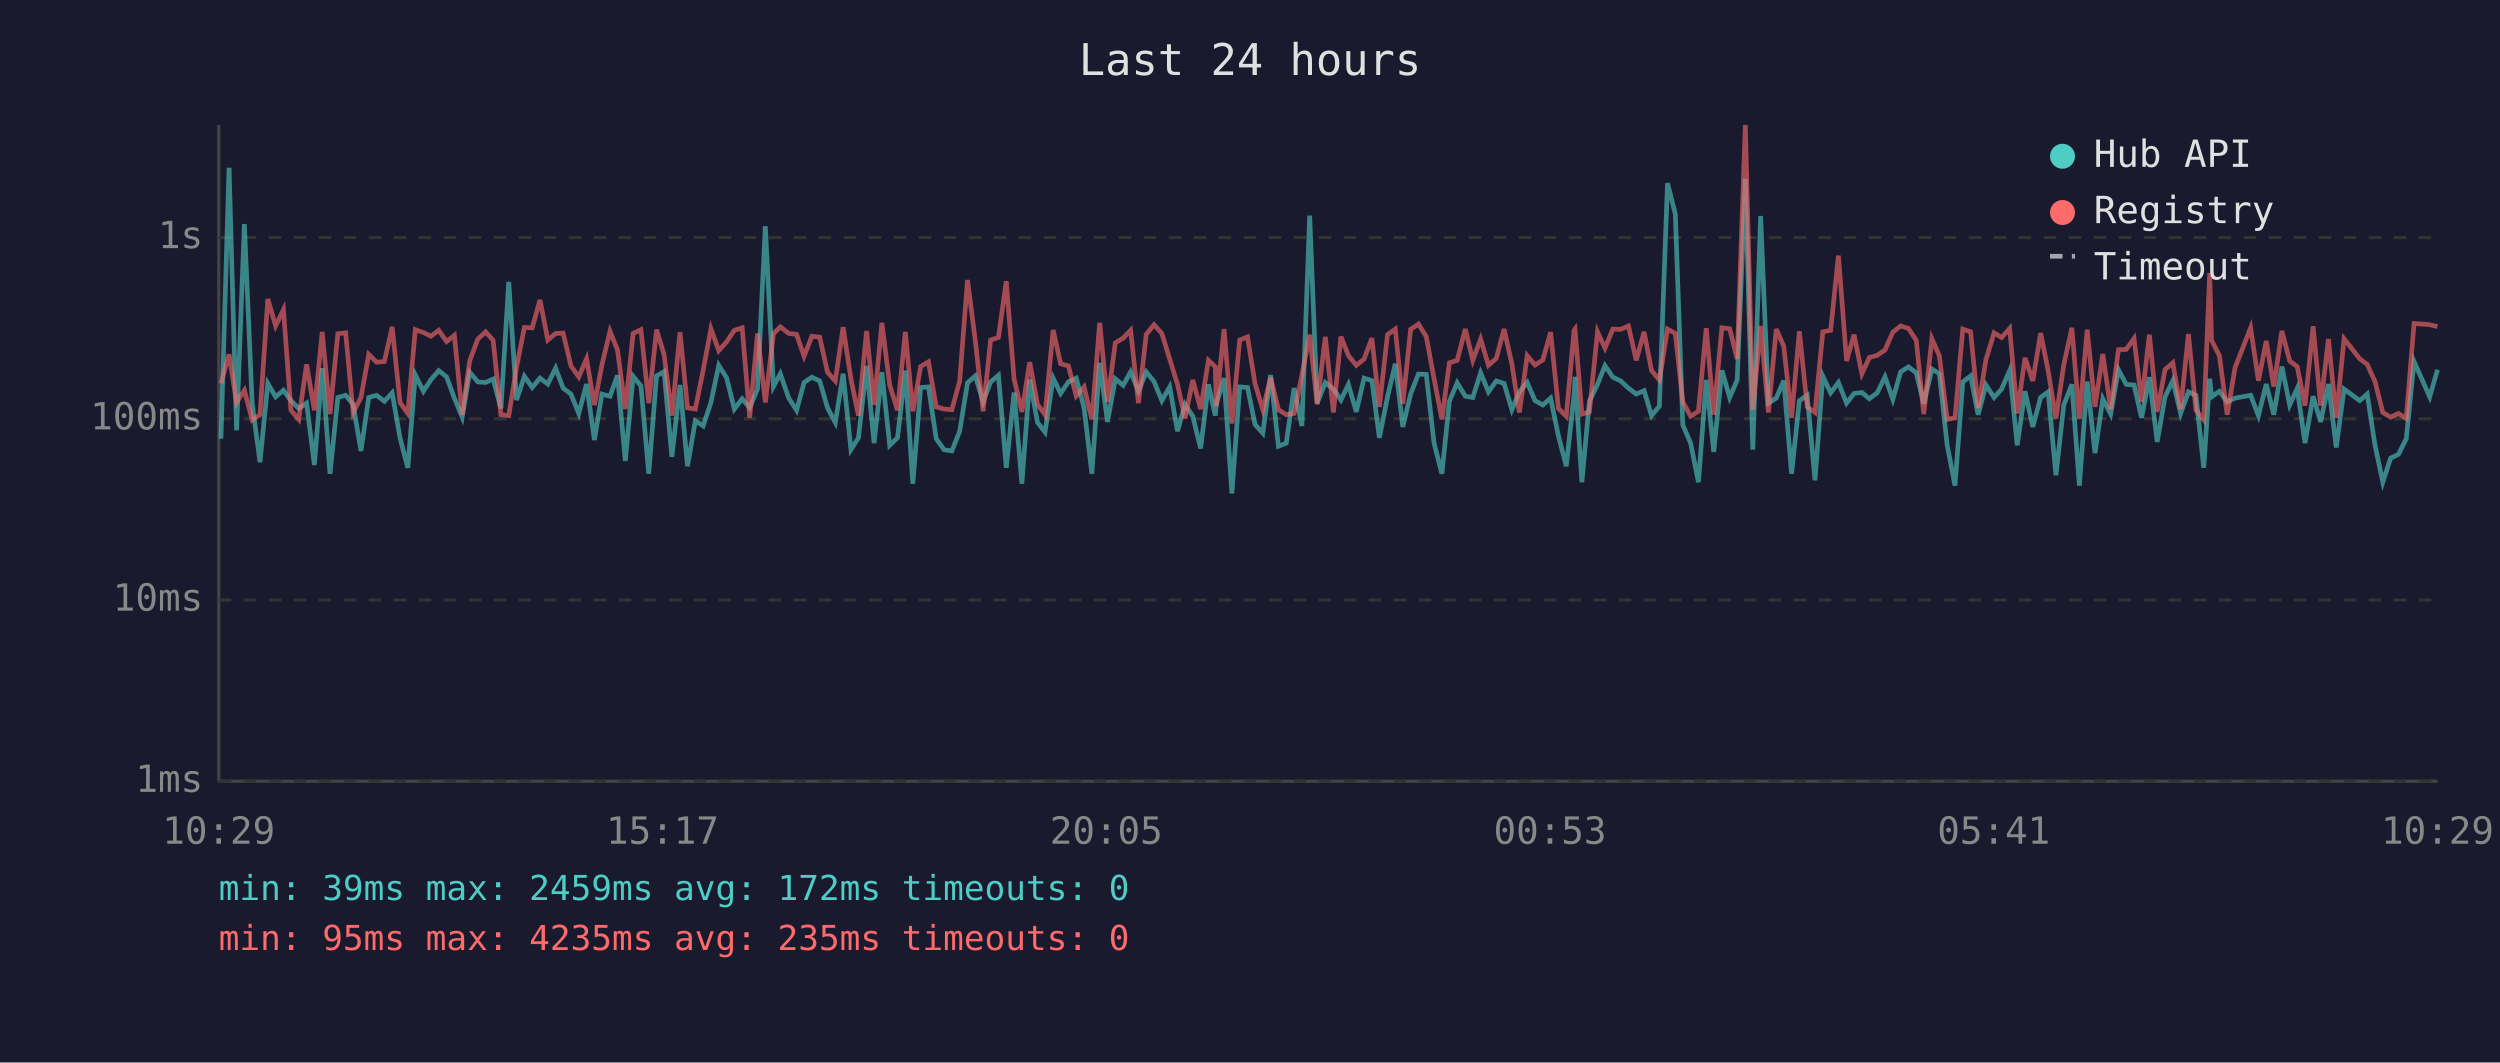
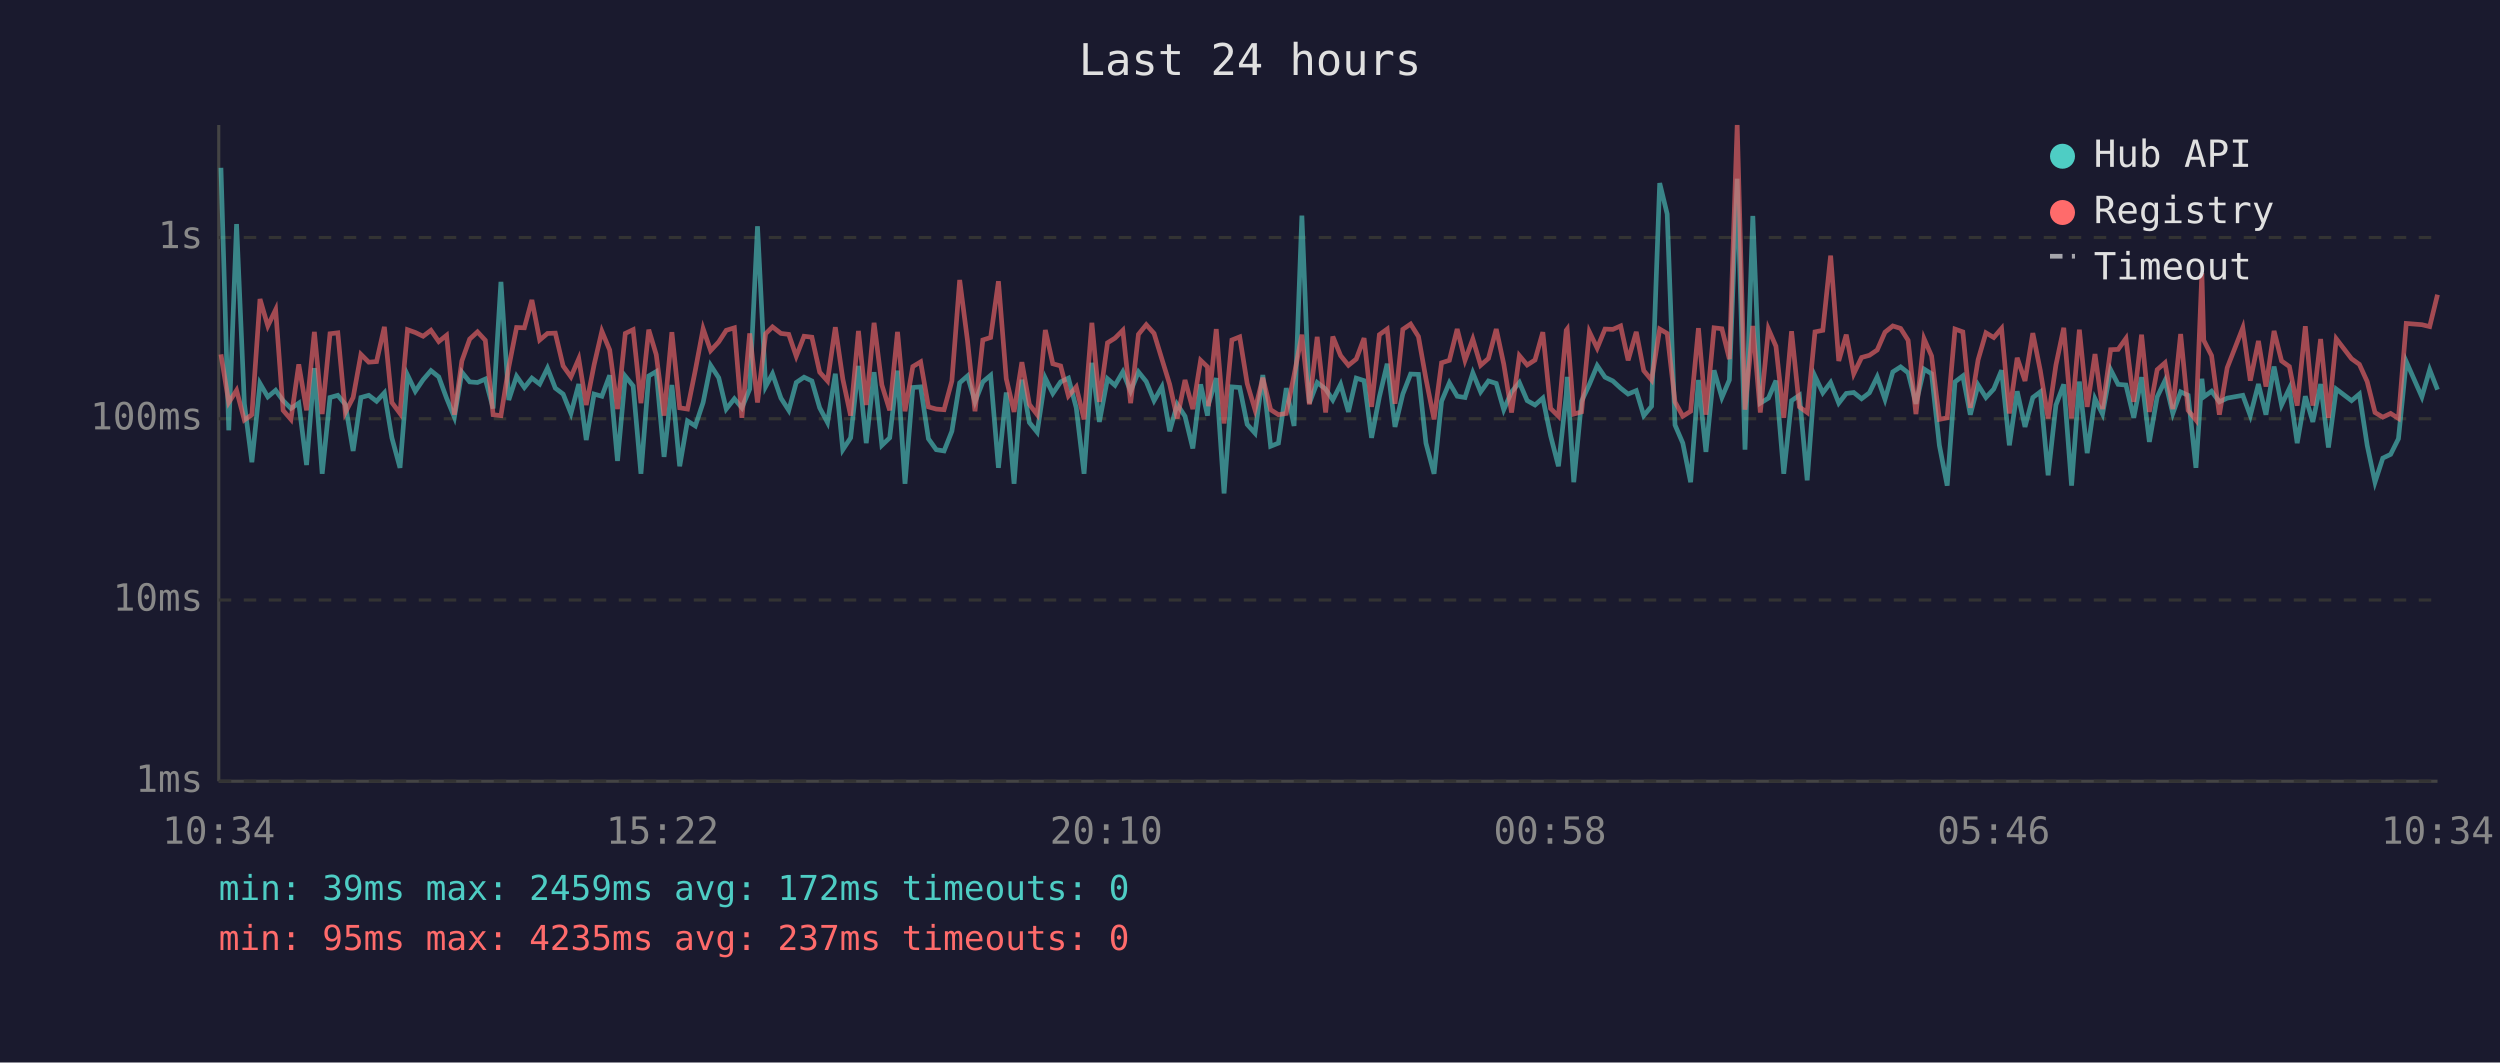
<svg xmlns="http://www.w3.org/2000/svg" viewBox="0 0 800 340" font-family="monospace" font-size="12">
  <rect width="800" height="340" fill="#1a1a2e" />
  <text x="400" y="24" fill="#e0e0e0" font-size="14" text-anchor="middle">Last 24 hours</text>
  <line x1="70" y1="40" x2="70" y2="250" stroke="#444" stroke-width="1" />
  <line x1="70" y1="250" x2="780" y2="250" stroke="#444" stroke-width="1" />
  <line x1="70" y1="250" x2="780" y2="250" stroke="#333" stroke-width="1" stroke-dasharray="4" />
  <text x="65" y="250" fill="#888" text-anchor="end" dominant-baseline="middle">1ms</text>
  <line x1="70" y1="192" x2="780" y2="192" stroke="#333" stroke-width="1" stroke-dasharray="4" />
  <text x="65" y="192" fill="#888" text-anchor="end" dominant-baseline="middle">10ms</text>
  <line x1="70" y1="134" x2="780" y2="134" stroke="#333" stroke-width="1" stroke-dasharray="4" />
  <text x="65" y="134" fill="#888" text-anchor="end" dominant-baseline="middle">100ms</text>
  <line x1="70" y1="76" x2="780" y2="76" stroke="#333" stroke-width="1" stroke-dasharray="4" />
  <text x="65" y="76" fill="#888" text-anchor="end" dominant-baseline="middle">1s</text>
-   <text x="70" y="270" fill="#888" text-anchor="middle">10:29</text>
-   <text x="212" y="270" fill="#888" text-anchor="middle">15:17</text>
-   <text x="354" y="270" fill="#888" text-anchor="middle">20:05</text>
-   <text x="496" y="270" fill="#888" text-anchor="middle">00:53</text>
-   <text x="638" y="270" fill="#888" text-anchor="middle">05:41</text>
-   <text x="780" y="270" fill="#888" text-anchor="middle">10:29</text>
-   <polyline points="70.7,140.4 73.3,53.7 75.7,137.7 78.2,71.7 80.7,129.2 83.2,147.9 85.7,122.7 88.2,127.0 90.7,124.9 93.1,128.2 95.6,130.7 98.1,129.0 100.6,148.8 103.1,117.8 105.6,151.6 108.1,127.2 110.6,126.5 113.0,129.4 115.5,144.3 118.0,127.2 120.5,126.5 123.0,128.4 125.5,125.7 128.0,140.1 130.5,149.7 132.9,120.0 135.5,125.2 137.9,121.5 140.4,118.6 142.9,120.6 145.4,127.4 147.9,133.5 150.3,119.1 152.9,122.2 155.4,122.4 157.8,121.3 160.3,130.7 162.8,90.2 165.3,128.0 167.8,120.4 170.3,124.0 172.8,121.0 175.3,122.9 177.8,117.8 180.2,124.2 182.7,126.1 185.2,132.3 187.7,122.9 190.2,140.8 192.6,126.1 195.2,126.8 197.6,120.1 200.1,147.5 202.6,120.4 205.1,123.5 207.6,151.6 210.1,120.3 212.5,118.9 215.0,146.2 217.6,123.2 220.0,149.2 222.5,134.7 225.0,136.3 227.5,128.8 230.0,116.9 232.5,120.9 235.0,130.9 237.5,127.6 239.9,130.5 242.4,124.5 244.9,72.4 247.5,123.7 249.7,119.6 252.4,127.4 254.9,131.3 257.3,122.4 259.8,120.7 262.3,121.9 264.8,130.5 267.3,135.2 269.8,119.6 272.3,143.9 274.7,140.1 277.3,117.1 279.7,141.8 282.2,119.1 284.7,142.5 287.2,140.1 289.7,118.6 292.1,154.8 294.6,124.0 297.1,123.8 299.6,140.4 302.1,143.9 304.6,144.3 307.1,138.0 309.6,122.5 312.1,120.3 314.6,128.6 317.0,122.2 319.5,120.1 322.0,149.7 324.5,125.6 327.0,154.8 329.5,121.5 332.0,135.2 334.4,138.3 337.0,121.0 339.4,125.9 341.9,122.2 344.4,121.0 346.9,130.5 349.4,151.6 351.9,116.1 354.4,135.0 356.9,121.2 359.4,123.3 361.8,119.0 364.3,125.2 366.8,119.0 369.3,122.1 371.8,128.2 374.3,123.8 376.8,138.0 379.2,129.4 381.7,133.2 384.2,143.5 386.7,123.0 388.9,133.0 389.2,129.4 391.7,121.0 394.2,157.9 396.7,123.8 399.2,124.0 401.6,135.8 404.1,138.6 406.6,120.0 409.1,142.8 411.6,141.8 414.1,124.2 416.6,136.3 419.1,69.0 421.5,129.0 424.1,122.4 426.7,124.5 429.1,128.0 431.5,123.0 434.0,131.8 436.5,121.0 439.0,121.8 441.4,140.1 444.0,127.0 446.5,116.4 448.9,136.6 451.4,126.1 453.9,119.7 456.4,119.8 458.9,141.8 461.4,151.6 463.8,128.4 466.3,122.5 468.9,126.8 471.3,127.2 473.8,119.3 476.3,125.4 478.8,121.9 481.3,122.7 483.8,131.1 486.2,125.4 488.7,122.4 491.2,128.2 493.7,129.6 496.2,127.4 498.7,139.5 501.2,149.2 503.7,126.3 504.0,120.6 506.2,154.3 508.6,128.4 511.2,123.0 513.6,117.0 516.1,120.7 518.6,121.9 521.1,124.2 523.6,126.1 526.1,125.0 528.5,133.0 531.0,130.0 533.6,58.6 536.1,68.5 538.5,136.0 541.0,141.8 543.5,154.3 546.0,121.6 548.4,144.6 551.0,118.5 553.5,127.2 555.9,121.6 558.5,57.2 560.9,143.9 563.4,69.1 565.9,129.0 568.4,127.4 570.8,121.8 573.3,151.6 575.8,128.2 578.3,126.5 580.8,153.7 583.3,120.4 585.8,125.7 588.3,122.4 590.9,129.0 593.3,125.9 595.8,125.6 598.2,127.6 600.7,125.7 603.2,120.6 605.7,127.8 608.2,119.0 610.7,117.4 613.2,119.3 615.6,129.2 618.2,118.1 620.6,119.6 623.1,142.5 625.6,155.4 628.1,122.2 630.6,120.3 633.0,132.7 635.5,123.2 638.1,127.2 640.5,124.5 643.1,118.5 645.5,142.5 648.0,125.2 650.5,136.6 653.0,127.2 655.4,125.4 657.9,152.1 660.4,129.6 663.0,123.0 665.4,155.4 667.9,122.1 670.4,145.0 672.9,127.6 675.4,132.5 677.9,118.3 680.4,123.0 682.9,123.2 685.3,133.7 687.8,120.7 690.3,141.4 692.8,127.0 695.3,121.8 697.8,132.3 700.3,125.4 702.7,126.5 705.2,149.7 707.1,121.2 707.7,127.0 710.2,125.2 712.7,128.6 715.2,127.4 720.2,126.5 722.7,133.0 725.2,122.9 727.6,132.7 730.2,117.3 732.7,129.6 735.1,124.3 737.6,141.8 740.2,126.8 742.6,135.0 745.1,122.9 747.6,143.2 750.1,124.5 755.1,128.2 757.5,126.1 760.0,142.5 762.5,154.3 765.0,146.6 767.5,145.4 770.0,140.4 772.5,115.7 777.5,127.0 780.0,118.3" fill="none" stroke="#4ecdc4" stroke-width="1.5" opacity="0.6" />
-   <polyline points="70.7,122.7 73.3,113.4 75.7,128.8 78.2,124.9 80.7,134.4 83.2,132.7 85.7,95.7 88.2,104.3 90.7,99.1 93.1,131.3 95.6,134.2 98.1,116.6 100.6,131.3 103.1,106.2 105.6,132.5 108.1,106.8 110.6,106.5 113.0,132.0 115.5,127.2 118.0,113.4 120.5,115.9 123.0,115.7 125.5,104.6 128.0,128.8 130.5,132.3 132.9,105.5 135.5,106.4 137.9,107.6 140.4,105.7 142.9,109.3 145.4,107.3 147.9,132.7 150.3,115.5 152.9,108.5 155.4,106.2 157.8,108.9 160.3,132.7 162.8,133.0 165.3,117.5 167.8,104.8 170.3,104.9 172.8,96.0 175.3,108.8 177.8,106.7 180.2,106.6 182.7,117.1 185.2,120.6 187.7,114.8 190.2,129.6 192.6,116.8 195.2,106.0 197.6,112.0 200.1,130.9 202.6,106.7 205.1,105.5 207.6,129.0 210.1,105.5 212.5,113.5 215.0,133.0 217.6,106.3 220.0,130.5 222.5,130.9 225.0,118.5 227.5,105.2 230.0,112.2 232.5,109.4 235.0,105.7 237.5,104.9 239.9,133.7 242.4,106.7 244.9,128.8 247.5,106.8 249.7,104.6 252.4,106.7 254.9,107.0 257.3,114.0 259.8,107.6 262.3,107.9 264.8,119.1 267.3,121.9 269.8,104.7 272.3,121.3 274.7,133.0 277.3,105.9 279.7,129.6 282.2,103.3 284.7,123.2 287.2,131.3 289.7,106.2 292.1,131.6 294.6,117.3 297.1,115.8 299.6,130.2 302.1,130.9 304.6,131.1 307.1,121.9 309.6,89.6 312.1,109.0 314.6,131.6 317.0,108.8 319.5,108.0 322.0,90.0 324.5,121.2 327.0,131.8 329.5,115.9 332.0,129.4 334.4,132.7 337.0,105.6 339.4,116.4 341.9,117.1 344.4,126.7 346.9,123.8 349.4,134.2 351.9,103.3 354.4,128.6 356.9,109.7 359.4,108.2 361.8,105.7 364.3,129.0 366.8,107.0 369.3,103.9 371.8,106.7 374.3,114.9 376.8,123.0 379.2,133.9 381.7,121.6 384.2,130.9 386.7,115.3 388.9,117.4 389.2,130.0 391.7,105.3 394.2,135.5 396.7,108.8 399.2,107.8 401.6,122.7 404.1,131.1 406.6,120.9 409.1,131.1 411.6,132.7 414.1,132.3 416.6,120.1 419.1,107.1 421.5,129.4 424.1,107.8 426.7,132.0 429.1,107.7 431.5,113.8 434.0,116.9 436.5,114.9 439.0,108.2 441.4,130.2 444.0,107.1 446.5,105.3 448.9,129.2 451.4,105.4 453.9,103.7 456.4,107.7 458.9,121.2 461.4,134.2 463.8,116.1 466.3,115.3 468.9,105.3 471.3,115.3 473.8,108.5 476.3,116.9 478.8,114.7 481.3,105.3 483.8,116.5 486.2,132.0 488.7,113.8 491.2,116.8 493.7,115.2 496.2,106.3 498.7,130.7 501.2,133.2 503.7,105.7 504.0,105.3 506.2,132.5 508.6,131.8 511.2,106.2 513.6,111.4 516.1,105.3 518.6,105.4 521.1,104.3 523.6,115.3 526.1,106.2 528.5,118.6 531.0,121.6 533.6,105.3 536.1,106.7 538.5,128.6 541.0,133.2 543.5,131.6 546.0,105.0 548.4,132.7 551.0,104.9 553.5,105.2 555.9,114.9 558.5,40.0 560.9,131.1 563.4,104.3 565.9,132.0 568.4,105.3 570.8,110.8 573.3,133.7 575.8,106.0 578.3,130.2 580.8,132.0 583.3,106.2 585.8,105.7 588.3,81.8 590.9,115.5 593.3,107.1 595.8,119.6 598.2,114.4 600.7,113.7 603.2,112.0 605.7,106.3 608.2,104.3 610.7,105.1 613.2,108.9 615.6,132.5 618.2,108.4 620.6,113.9 623.1,134.2 625.6,133.7 628.1,105.3 630.6,106.2 633.0,130.5 635.5,115.1 638.1,106.5 640.5,108.0 643.1,105.1 645.5,132.3 648.0,114.5 650.5,121.9 653.0,106.6 655.4,118.6 657.9,133.9 660.4,116.8 663.0,104.9 665.4,133.9 667.9,105.5 670.4,130.2 672.9,113.3 675.4,130.9 677.9,111.9 680.4,111.8 682.9,108.3 685.3,128.6 687.8,107.1 690.3,131.8 692.8,118.3 695.3,116.1 697.8,130.9 700.3,106.9 702.7,131.3 705.2,134.4 707.1,87.4 707.7,108.9 710.2,113.8 712.7,132.7 715.2,117.7 720.2,104.9 722.7,121.8 725.2,109.1 727.6,123.7 730.2,105.9 732.7,115.5 735.1,117.3 737.6,129.8 740.2,104.4 742.6,129.8 745.1,108.5 747.6,133.7 750.1,108.4 755.1,114.8 757.5,116.6 760.0,122.1 762.5,132.0 765.0,133.5 767.5,132.3 770.0,133.9 772.5,103.5 777.5,103.9 780.0,104.5" fill="none" stroke="#ff6b6b" stroke-width="1.5" opacity="0.6" />
+   <text x="70" y="270" fill="#888" text-anchor="middle">10:34</text>
+   <text x="212" y="270" fill="#888" text-anchor="middle">15:22</text>
+   <text x="354" y="270" fill="#888" text-anchor="middle">20:10</text>
+   <text x="496" y="270" fill="#888" text-anchor="middle">00:58</text>
+   <text x="638" y="270" fill="#888" text-anchor="middle">05:46</text>
+   <text x="780" y="270" fill="#888" text-anchor="middle">10:34</text>
+   <polyline points="70.7,53.7 73.2,137.7 75.7,71.7 78.2,129.2 80.6,147.9 83.2,122.7 85.7,127.0 88.2,124.9 90.6,128.2 93.1,130.7 95.6,129.0 98.1,148.8 100.6,117.8 103.1,151.6 105.6,127.2 108.1,126.5 110.5,129.4 113.0,144.3 115.5,127.2 118.0,126.5 120.5,128.4 123.0,125.7 125.4,140.1 128.0,149.7 130.4,120.0 132.9,125.2 135.4,121.5 137.9,118.6 140.4,120.6 142.9,127.4 145.4,133.5 147.8,119.1 150.3,122.2 152.8,122.4 155.3,121.3 157.8,130.7 160.3,90.2 162.8,128.0 165.3,120.4 167.8,124.0 170.2,121.0 172.7,122.9 175.2,117.8 177.7,124.2 180.2,126.1 182.7,132.3 185.2,122.9 187.6,140.8 190.1,126.1 192.6,126.8 195.1,120.1 197.6,147.5 200.1,120.4 202.6,123.5 205.1,151.6 207.6,120.3 210.0,118.9 212.5,146.2 215.0,123.2 217.5,149.2 220.0,134.7 222.5,136.3 225.0,128.8 227.4,116.9 230.0,120.9 232.4,130.9 235.0,127.6 237.4,130.5 239.9,124.5 242.4,72.4 245.0,123.7 247.2,119.6 249.9,127.4 252.4,131.3 254.8,122.4 257.3,120.7 259.8,121.9 262.3,130.5 264.8,135.2 267.3,119.6 269.7,143.9 272.2,140.1 274.7,117.1 277.2,141.8 279.7,119.1 282.2,142.5 284.7,140.1 287.2,118.6 289.6,154.8 292.1,124.0 294.6,123.8 297.1,140.4 299.6,143.9 302.1,144.3 304.6,138.0 307.1,122.5 309.6,120.3 312.0,128.6 314.5,122.2 317.0,120.1 319.5,149.7 322.0,125.6 324.5,154.8 327.0,121.5 329.4,135.2 331.9,138.3 334.5,121.0 336.9,125.9 339.4,122.2 341.9,121.0 344.4,130.5 346.9,151.6 349.4,116.1 351.8,135.0 354.4,121.2 356.8,123.3 359.3,119.0 361.8,125.2 364.3,119.0 366.8,122.1 369.3,128.2 371.8,123.8 374.3,138.0 376.7,129.4 379.2,133.2 381.7,143.5 384.2,123.0 386.4,133.0 386.7,129.4 389.2,121.0 391.7,157.9 394.2,123.8 396.7,124.0 399.1,135.8 401.6,138.6 404.1,120.0 406.6,142.8 409.1,141.8 411.6,124.2 414.1,136.3 416.6,69.0 419.0,129.0 421.5,122.4 424.2,124.5 426.5,128.0 429.0,123.0 431.5,131.8 434.0,121.0 436.5,121.8 438.9,140.1 441.4,127.0 443.9,116.4 446.4,136.6 448.9,126.1 451.4,119.7 453.9,119.8 456.3,141.8 458.9,151.6 461.3,128.4 463.8,122.5 466.3,126.8 468.8,127.2 471.3,119.3 473.8,125.4 476.3,121.9 478.8,122.7 481.2,131.1 483.7,125.4 486.2,122.4 488.7,128.2 491.2,129.6 493.7,127.4 496.2,139.5 498.7,149.2 501.2,126.3 501.5,120.6 503.6,154.3 506.1,128.4 508.6,123.0 511.1,117.0 513.6,120.7 516.1,121.9 518.6,124.2 521.0,126.1 523.6,125.0 526.0,133.0 528.5,130.0 531.1,58.6 533.5,68.5 536.0,136.0 538.5,141.8 541.0,154.3 543.5,121.6 545.9,144.6 548.5,118.5 551.0,127.2 553.4,121.6 555.9,57.2 558.4,143.9 560.9,69.1 563.3,129.0 565.9,127.4 568.3,121.8 570.8,151.6 573.3,128.2 575.8,126.5 578.3,153.7 580.8,120.4 583.3,125.7 585.8,122.4 588.4,129.0 590.8,125.9 593.2,125.6 595.7,127.6 598.2,125.7 600.7,120.6 603.2,127.8 605.7,119.0 608.2,117.4 610.6,119.3 613.1,129.2 615.7,118.1 618.1,119.6 620.6,142.5 623.1,155.4 625.6,122.2 628.1,120.3 630.5,132.7 633.0,123.2 635.5,127.2 638.0,124.5 640.5,118.5 643.0,142.5 645.5,125.2 648.0,136.6 650.5,127.2 652.9,125.4 655.4,152.1 657.9,129.6 660.4,123.0 662.9,155.4 665.4,122.1 667.9,145.0 670.4,127.6 672.8,132.5 675.4,118.3 677.8,123.0 680.3,123.2 682.8,133.7 685.3,120.7 687.8,141.4 690.3,127.0 692.8,121.8 695.3,132.3 697.8,125.4 700.2,126.5 702.7,149.7 704.6,121.2 705.2,127.0 707.7,125.2 710.2,128.6 712.7,127.4 717.7,126.5 720.1,133.0 722.7,122.9 725.1,132.7 727.7,117.3 730.1,129.6 732.6,124.3 735.1,141.8 737.7,126.8 740.1,135.0 742.6,122.9 745.1,143.2 747.6,124.5 752.5,128.2 755.0,126.1 757.5,142.5 760.0,154.3 762.5,146.6 765.0,145.4 767.5,140.4 770.0,115.7 775.0,127.0 777.5,118.3 780.0,124.7" fill="none" stroke="#4ecdc4" stroke-width="1.5" opacity="0.6" />
+   <polyline points="70.7,113.4 73.2,128.8 75.7,124.9 78.2,134.4 80.6,132.7 83.2,95.7 85.7,104.3 88.2,99.1 90.6,131.3 93.1,134.2 95.6,116.6 98.1,131.3 100.6,106.2 103.1,132.5 105.6,106.8 108.1,106.5 110.5,132.0 113.0,127.2 115.5,113.4 118.0,115.9 120.5,115.7 123.0,104.6 125.4,128.8 128.0,132.3 130.4,105.5 132.9,106.4 135.4,107.6 137.9,105.7 140.4,109.3 142.9,107.3 145.4,132.7 147.8,115.5 150.3,108.5 152.8,106.2 155.3,108.9 157.8,132.7 160.3,133.0 162.8,117.5 165.3,104.8 167.8,104.9 170.2,96.0 172.7,108.8 175.2,106.7 177.7,106.6 180.2,117.1 182.7,120.6 185.2,114.8 187.6,129.6 190.1,116.8 192.6,106.0 195.1,112.0 197.6,130.9 200.1,106.7 202.6,105.5 205.1,129.0 207.6,105.5 210.0,113.5 212.5,133.0 215.0,106.3 217.5,130.5 220.0,130.9 222.5,118.5 225.0,105.2 227.4,112.2 230.0,109.4 232.4,105.7 235.0,104.9 237.4,133.7 239.9,106.7 242.4,128.8 245.0,106.8 247.2,104.6 249.9,106.7 252.4,107.0 254.8,114.0 257.3,107.6 259.8,107.9 262.3,119.1 264.8,121.9 267.3,104.7 269.7,121.3 272.2,133.0 274.7,105.9 277.2,129.6 279.7,103.3 282.2,123.2 284.7,131.3 287.2,106.2 289.6,131.6 292.1,117.3 294.6,115.8 297.1,130.2 299.6,130.9 302.1,131.1 304.6,121.9 307.1,89.6 309.6,109.0 312.0,131.6 314.5,108.8 317.0,108.0 319.5,90.0 322.0,121.2 324.5,131.8 327.0,115.9 329.4,129.4 331.9,132.7 334.5,105.6 336.9,116.4 339.4,117.1 341.9,126.7 344.4,123.8 346.9,134.2 349.4,103.3 351.8,128.6 354.4,109.7 356.8,108.2 359.3,105.7 361.8,129.0 364.3,107.0 366.8,103.9 369.3,106.7 371.8,114.9 374.3,123.0 376.7,133.9 379.2,121.6 381.7,130.9 384.2,115.3 386.4,117.4 386.7,130.0 389.2,105.3 391.7,135.5 394.2,108.8 396.7,107.8 399.1,122.7 401.6,131.1 404.1,120.9 406.6,131.1 409.1,132.7 411.6,132.3 414.1,120.1 416.6,107.1 419.0,129.4 421.5,107.8 424.2,132.0 426.5,107.7 429.0,113.8 431.5,116.9 434.0,114.9 436.5,108.2 438.9,130.2 441.4,107.1 443.9,105.3 446.4,129.2 448.9,105.4 451.4,103.7 453.9,107.7 456.3,121.2 458.9,134.2 461.3,116.1 463.8,115.3 466.3,105.3 468.8,115.3 471.3,108.5 473.8,116.9 476.3,114.7 478.8,105.3 481.2,116.5 483.7,132.0 486.2,113.8 488.7,116.8 491.2,115.2 493.7,106.3 496.2,130.7 498.7,133.2 501.2,105.7 501.5,105.3 503.6,132.5 506.1,131.8 508.6,106.2 511.1,111.4 513.6,105.3 516.1,105.4 518.6,104.3 521.0,115.3 523.6,106.2 526.0,118.6 528.5,121.6 531.1,105.3 533.5,106.7 536.0,128.6 538.5,133.2 541.0,131.6 543.5,105.0 545.9,132.7 548.5,104.9 551.0,105.2 553.4,114.9 555.9,40.0 558.4,131.1 560.9,104.3 563.3,132.0 565.9,105.3 568.3,110.8 570.8,133.7 573.3,106.0 575.8,130.2 578.3,132.0 580.8,106.2 583.3,105.7 585.8,81.8 588.4,115.5 590.8,107.1 593.2,119.6 595.7,114.4 598.2,113.7 600.7,112.0 603.2,106.3 605.7,104.3 608.2,105.1 610.6,108.9 613.1,132.5 615.7,108.4 618.1,113.9 620.6,134.2 623.1,133.7 625.6,105.3 628.1,106.2 630.5,130.5 633.0,115.1 635.5,106.5 638.0,108.0 640.5,105.1 643.0,132.3 645.5,114.5 648.0,121.9 650.5,106.6 652.9,118.6 655.4,133.9 657.9,116.8 660.4,104.9 662.9,133.9 665.4,105.5 667.9,130.2 670.4,113.3 672.8,130.9 675.4,111.9 677.8,111.8 680.3,108.3 682.8,128.6 685.3,107.1 687.8,131.8 690.3,118.3 692.8,116.1 695.3,130.9 697.8,106.9 700.2,131.3 702.7,134.4 704.6,87.4 705.2,108.9 707.7,113.8 710.2,132.7 712.7,117.7 717.7,104.9 720.1,121.8 722.7,109.1 725.1,123.7 727.7,105.9 730.1,115.5 732.6,117.3 735.1,129.8 737.7,104.4 740.1,129.8 742.6,108.5 745.1,133.7 747.6,108.4 752.5,114.8 755.0,116.6 757.5,122.1 760.0,132.0 762.5,133.5 765.0,132.3 767.5,133.9 770.0,103.5 775.0,103.9 777.5,104.5 780.0,94.3" fill="none" stroke="#ff6b6b" stroke-width="1.5" opacity="0.6" />
  <circle cx="660" cy="50" r="4" fill="#4ecdc4" />
  <text x="670" y="50" fill="#e0e0e0" dominant-baseline="middle">Hub API</text>
  <circle cx="660" cy="68" r="4" fill="#ff6b6b" />
  <text x="670" y="68" fill="#e0e0e0" dominant-baseline="middle">Registry</text>
  <line x1="656" y1="82" x2="664" y2="82" stroke="#e0e0e0" stroke-width="1.5" stroke-dasharray="4,3" opacity="0.7" />
  <text x="670" y="86" fill="#e0e0e0" dominant-baseline="middle">Timeout</text>
  <text x="70" y="288" fill="#4ecdc4" font-size="11">min: 39ms  max: 2459ms  avg: 172ms  timeouts: 0</text>
-   <text x="70" y="304" fill="#ff6b6b" font-size="11">min: 95ms  max: 4235ms  avg: 235ms  timeouts: 0</text>
+   <text x="70" y="304" fill="#ff6b6b" font-size="11">min: 95ms  max: 4235ms  avg: 237ms  timeouts: 0</text>
</svg>
